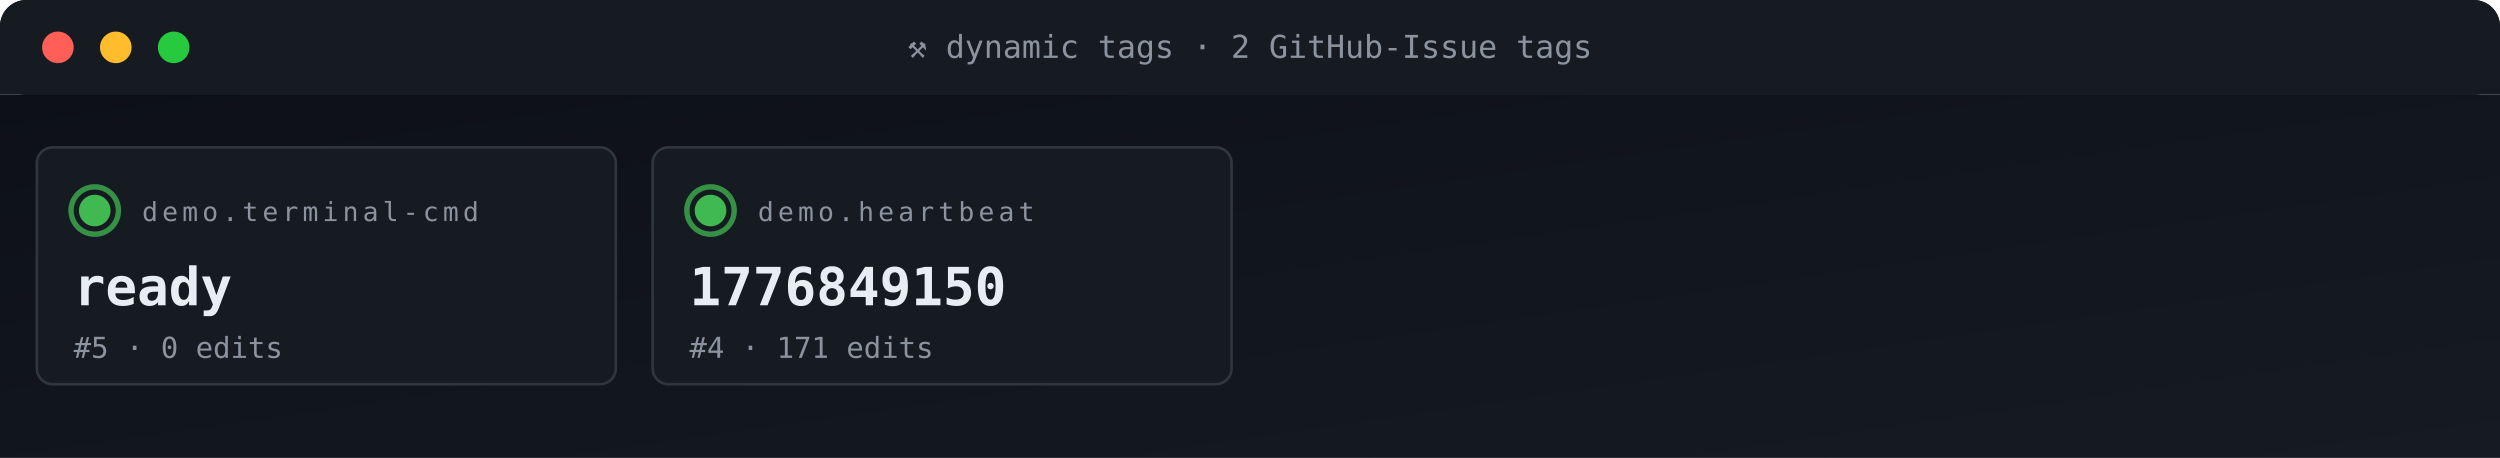
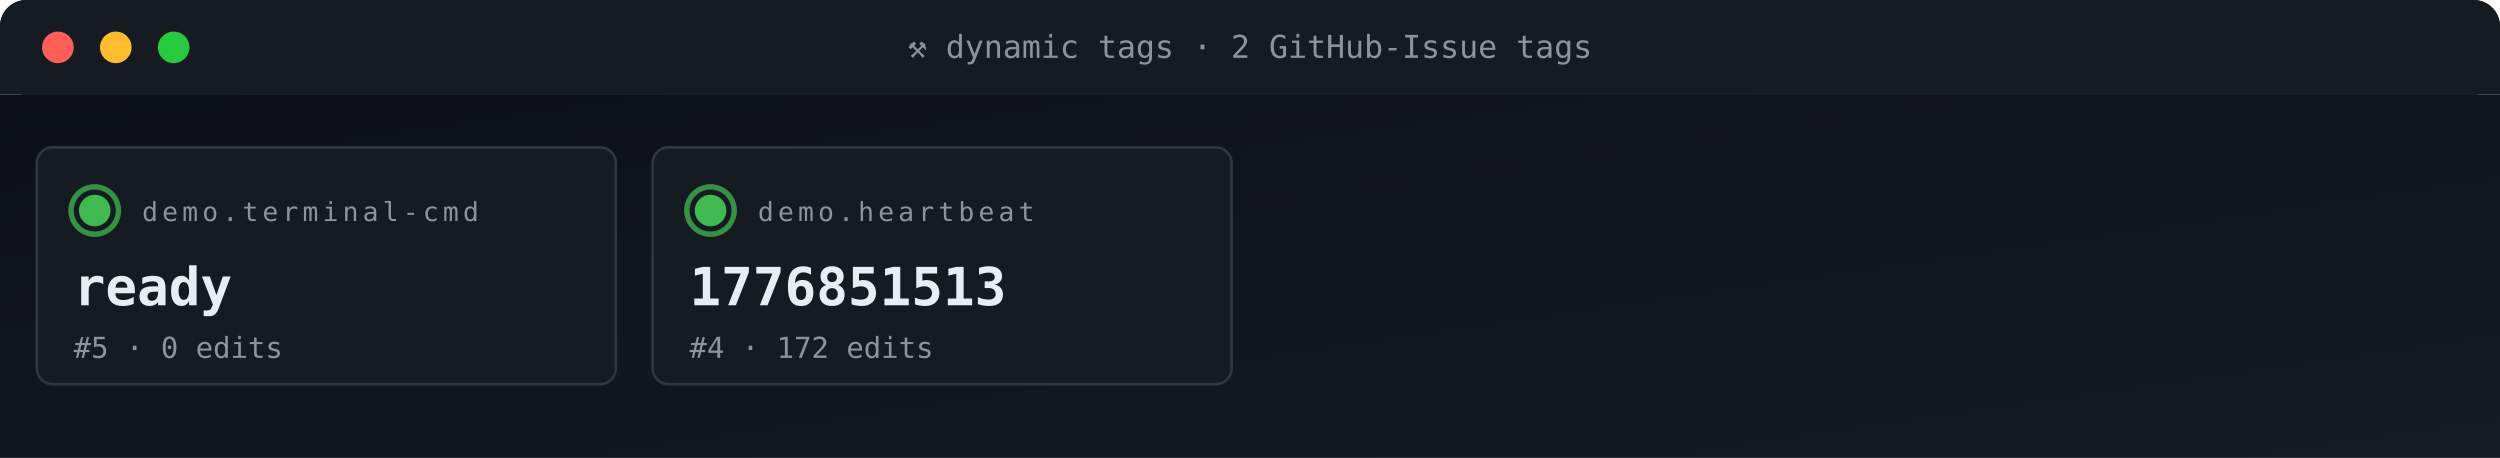
<svg xmlns="http://www.w3.org/2000/svg" viewBox="0 0 950 174" width="950" height="174" role="img" aria-label="ACG tag grid">
  <defs>
    <linearGradient id="gBg" x1="0" x2="1" y1="0" y2="1">
      <stop offset="0" stop-color="#0d1117" />
      <stop offset="1" stop-color="#161b22" />
    </linearGradient>
    <style>
      .t{font-family:'SFMono-Regular',Consolas,monospace}
      .lb{fill:#8b949e;font-size:10px;text-transform:uppercase;letter-spacing:1.6px}
      .va{fill:#e6edf3;font-size:20px;font-weight:700}
      .vs{fill:#e6edf3;font-size:14px;font-weight:600}
      .lo{fill:#79c0ff;font-size:11px}
      .sub{fill:#8b949e;font-size:11px}
      .g{fill:#3fb950} .a{fill:#e3b341} .r{fill:#f85149}
      .p{fill:#a371f7} .o{fill:#f0883e}
      .pulse{animation:plz 1.8s ease-out infinite}
      @keyframes plz{
        0%{transform:scale(1);opacity:.85}
        45%{transform:scale(1.35);opacity:.3}
        100%{transform:scale(1.8);opacity:0}
      }
      .spin{animation:sp 4s linear infinite;transform-origin:center}
      @keyframes sp{from{transform:rotate(0)}to{transform:rotate(360deg)}}
    </style>
  </defs>
  <rect width="950" height="36" rx="10" fill="url(#gBg)" />
  <rect x="0" y="0" width="950" height="36" rx="10" fill="#161b22" />
  <rect x="0" y="26" width="950" height="10" fill="#161b22" />
  <circle cx="22" cy="18" r="6" fill="#ff5f56" />
  <circle cx="44" cy="18" r="6" fill="#ffbd2e" />
  <circle cx="66" cy="18" r="6" fill="#27c93f" />
  <text x="475" y="22" text-anchor="middle" class="t" font-size="12" fill="#8b949e">⚒ dynamic tags · 2 GitHub-Issue tags</text>
  <rect y="36" width="950" height="138" fill="url(#gBg)" />
  <rect x="14" y="56" width="220" height="90" rx="6" fill="#161b22" stroke="#30363d" stroke-width="1" />
  <g style="transform-origin:36px 80px">
    <circle cx="36" cy="80" r="9" fill="none" stroke="#3fb950" stroke-width="2" opacity=".5" class="pulse" />
    <circle cx="36" cy="80" r="9" fill="none" stroke="#3fb950" stroke-width="2" opacity=".5" class="pulse" style="animation-delay:.6s" />
  </g>
  <circle cx="36" cy="80" r="6" class="g" />
  <text x="54" y="84" class="t lb">demo.terminal-cmd</text>
  <text x="28" y="116" class="t va">ready</text>
  <text x="28" y="136" class="t sub">#5 · 0 edits</text>
  <rect x="248" y="56" width="220" height="90" rx="6" fill="#161b22" stroke="#30363d" stroke-width="1" />
  <g style="transform-origin:270px 80px">
    <circle cx="270" cy="80" r="9" fill="none" stroke="#3fb950" stroke-width="2" opacity=".5" class="pulse" />
    <circle cx="270" cy="80" r="9" fill="none" stroke="#3fb950" stroke-width="2" opacity=".5" class="pulse" style="animation-delay:.6s" />
  </g>
  <circle cx="270" cy="80" r="6" class="g" />
  <text x="288" y="84" class="t lb">demo.heartbeat</text>
-   <text x="262" y="116" class="t va">1776849150</text>
-   <text x="262" y="136" class="t sub">#4 · 171 edits</text>
+   <text x="262" y="116" class="t va">1776851513</text>
+   <text x="262" y="136" class="t sub">#4 · 172 edits</text>
</svg>
